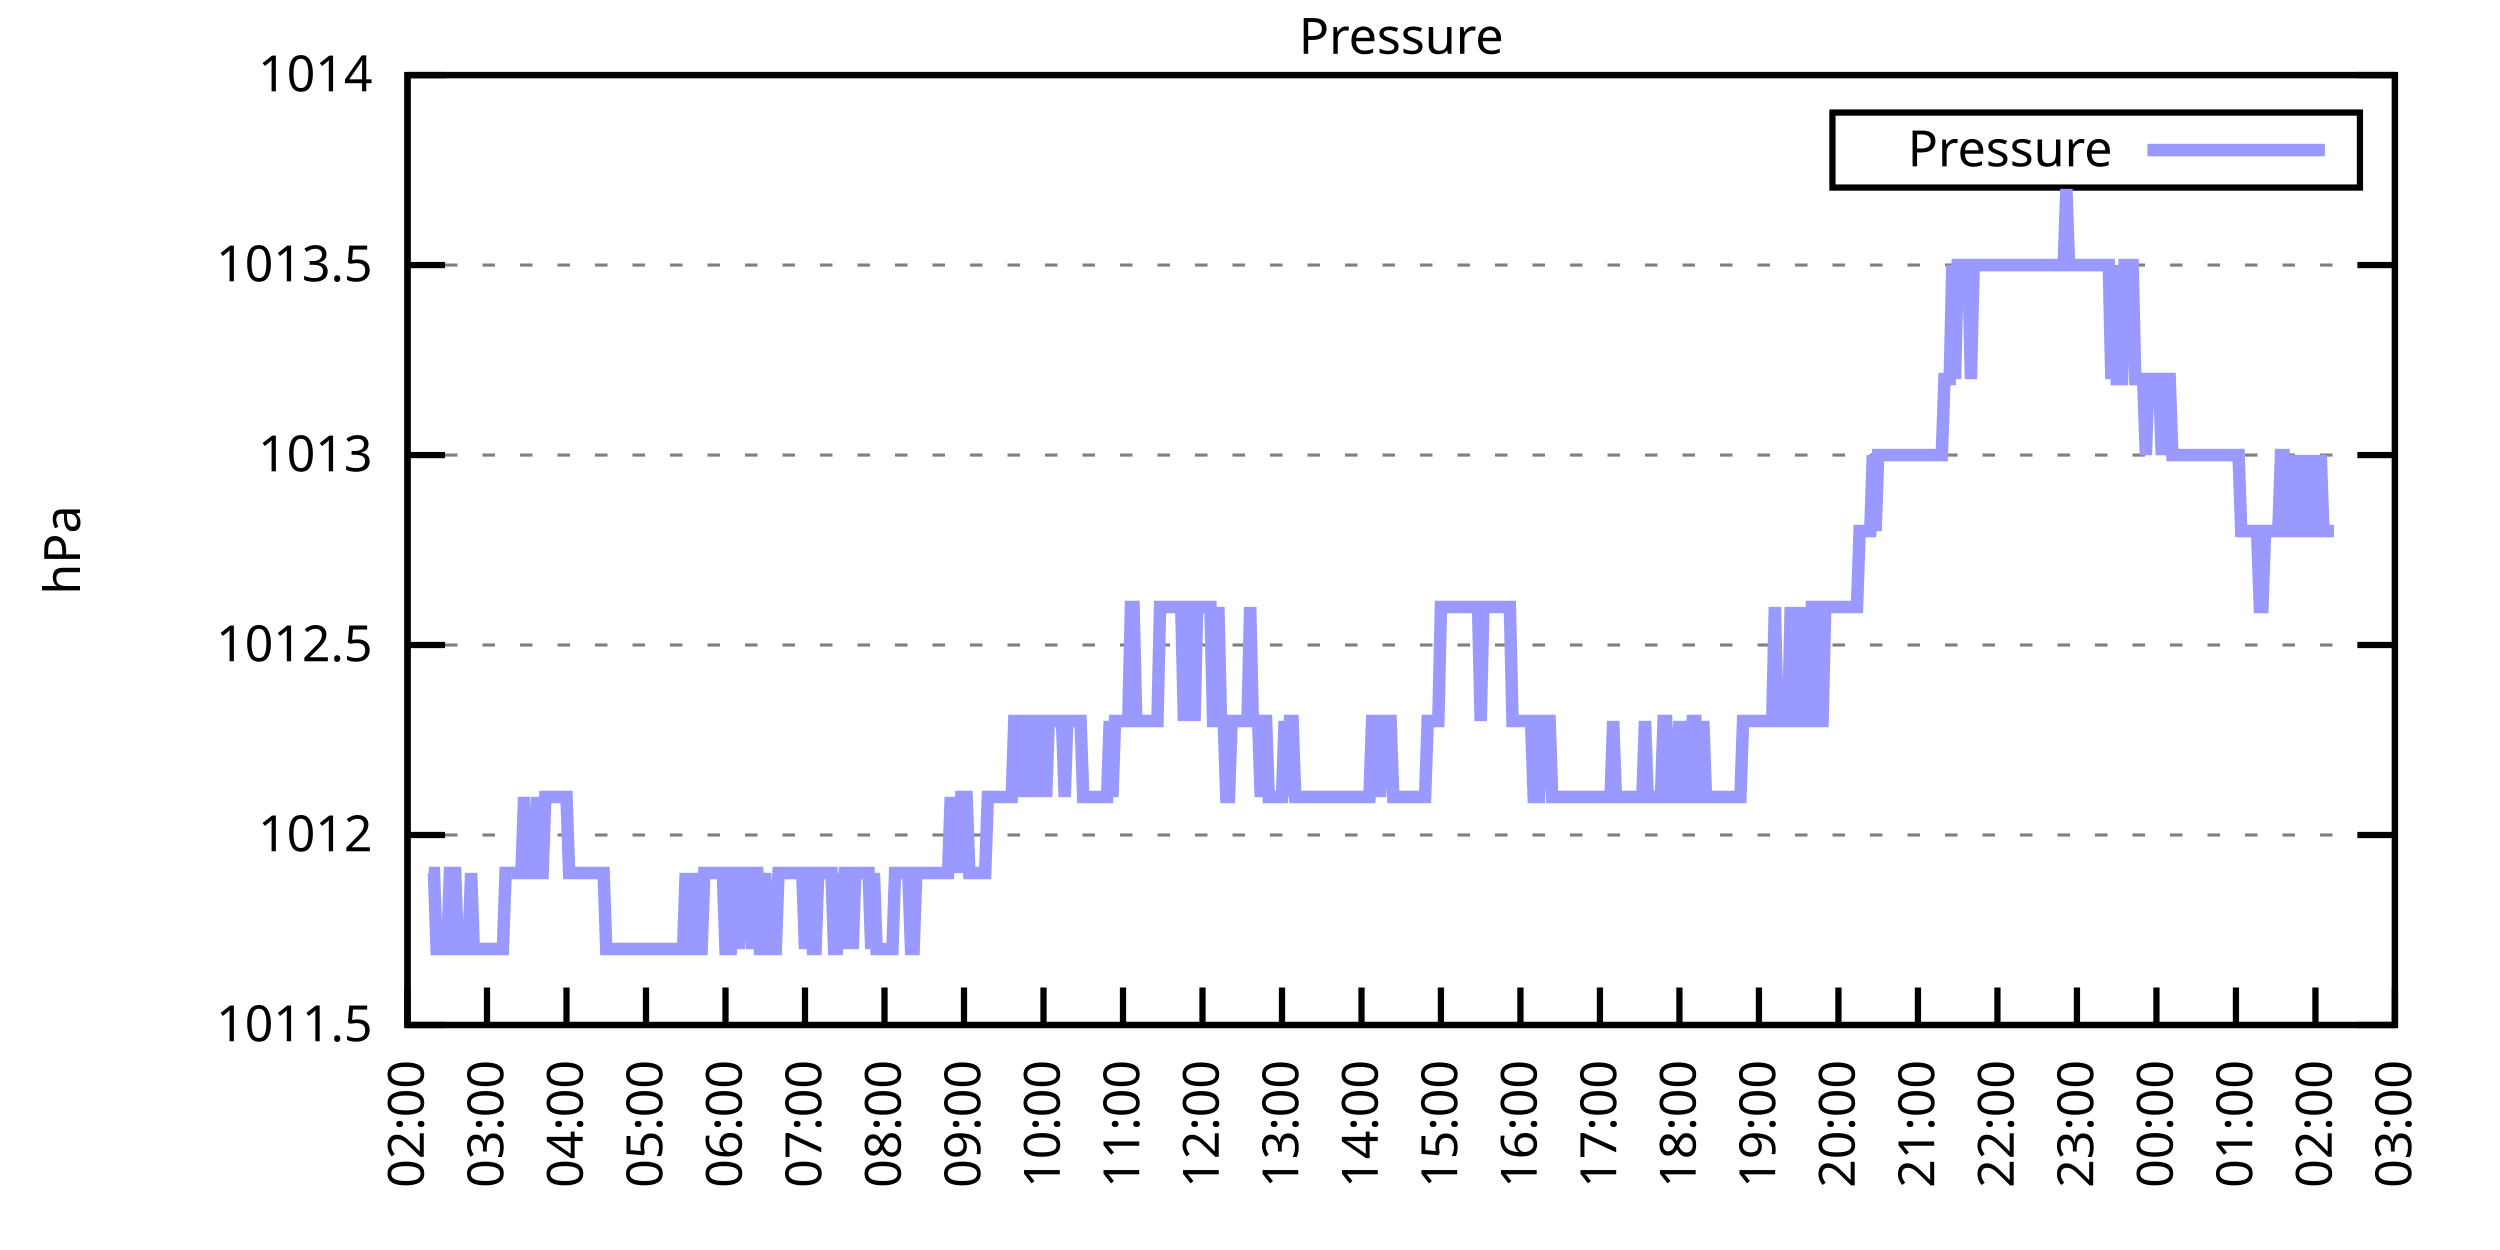
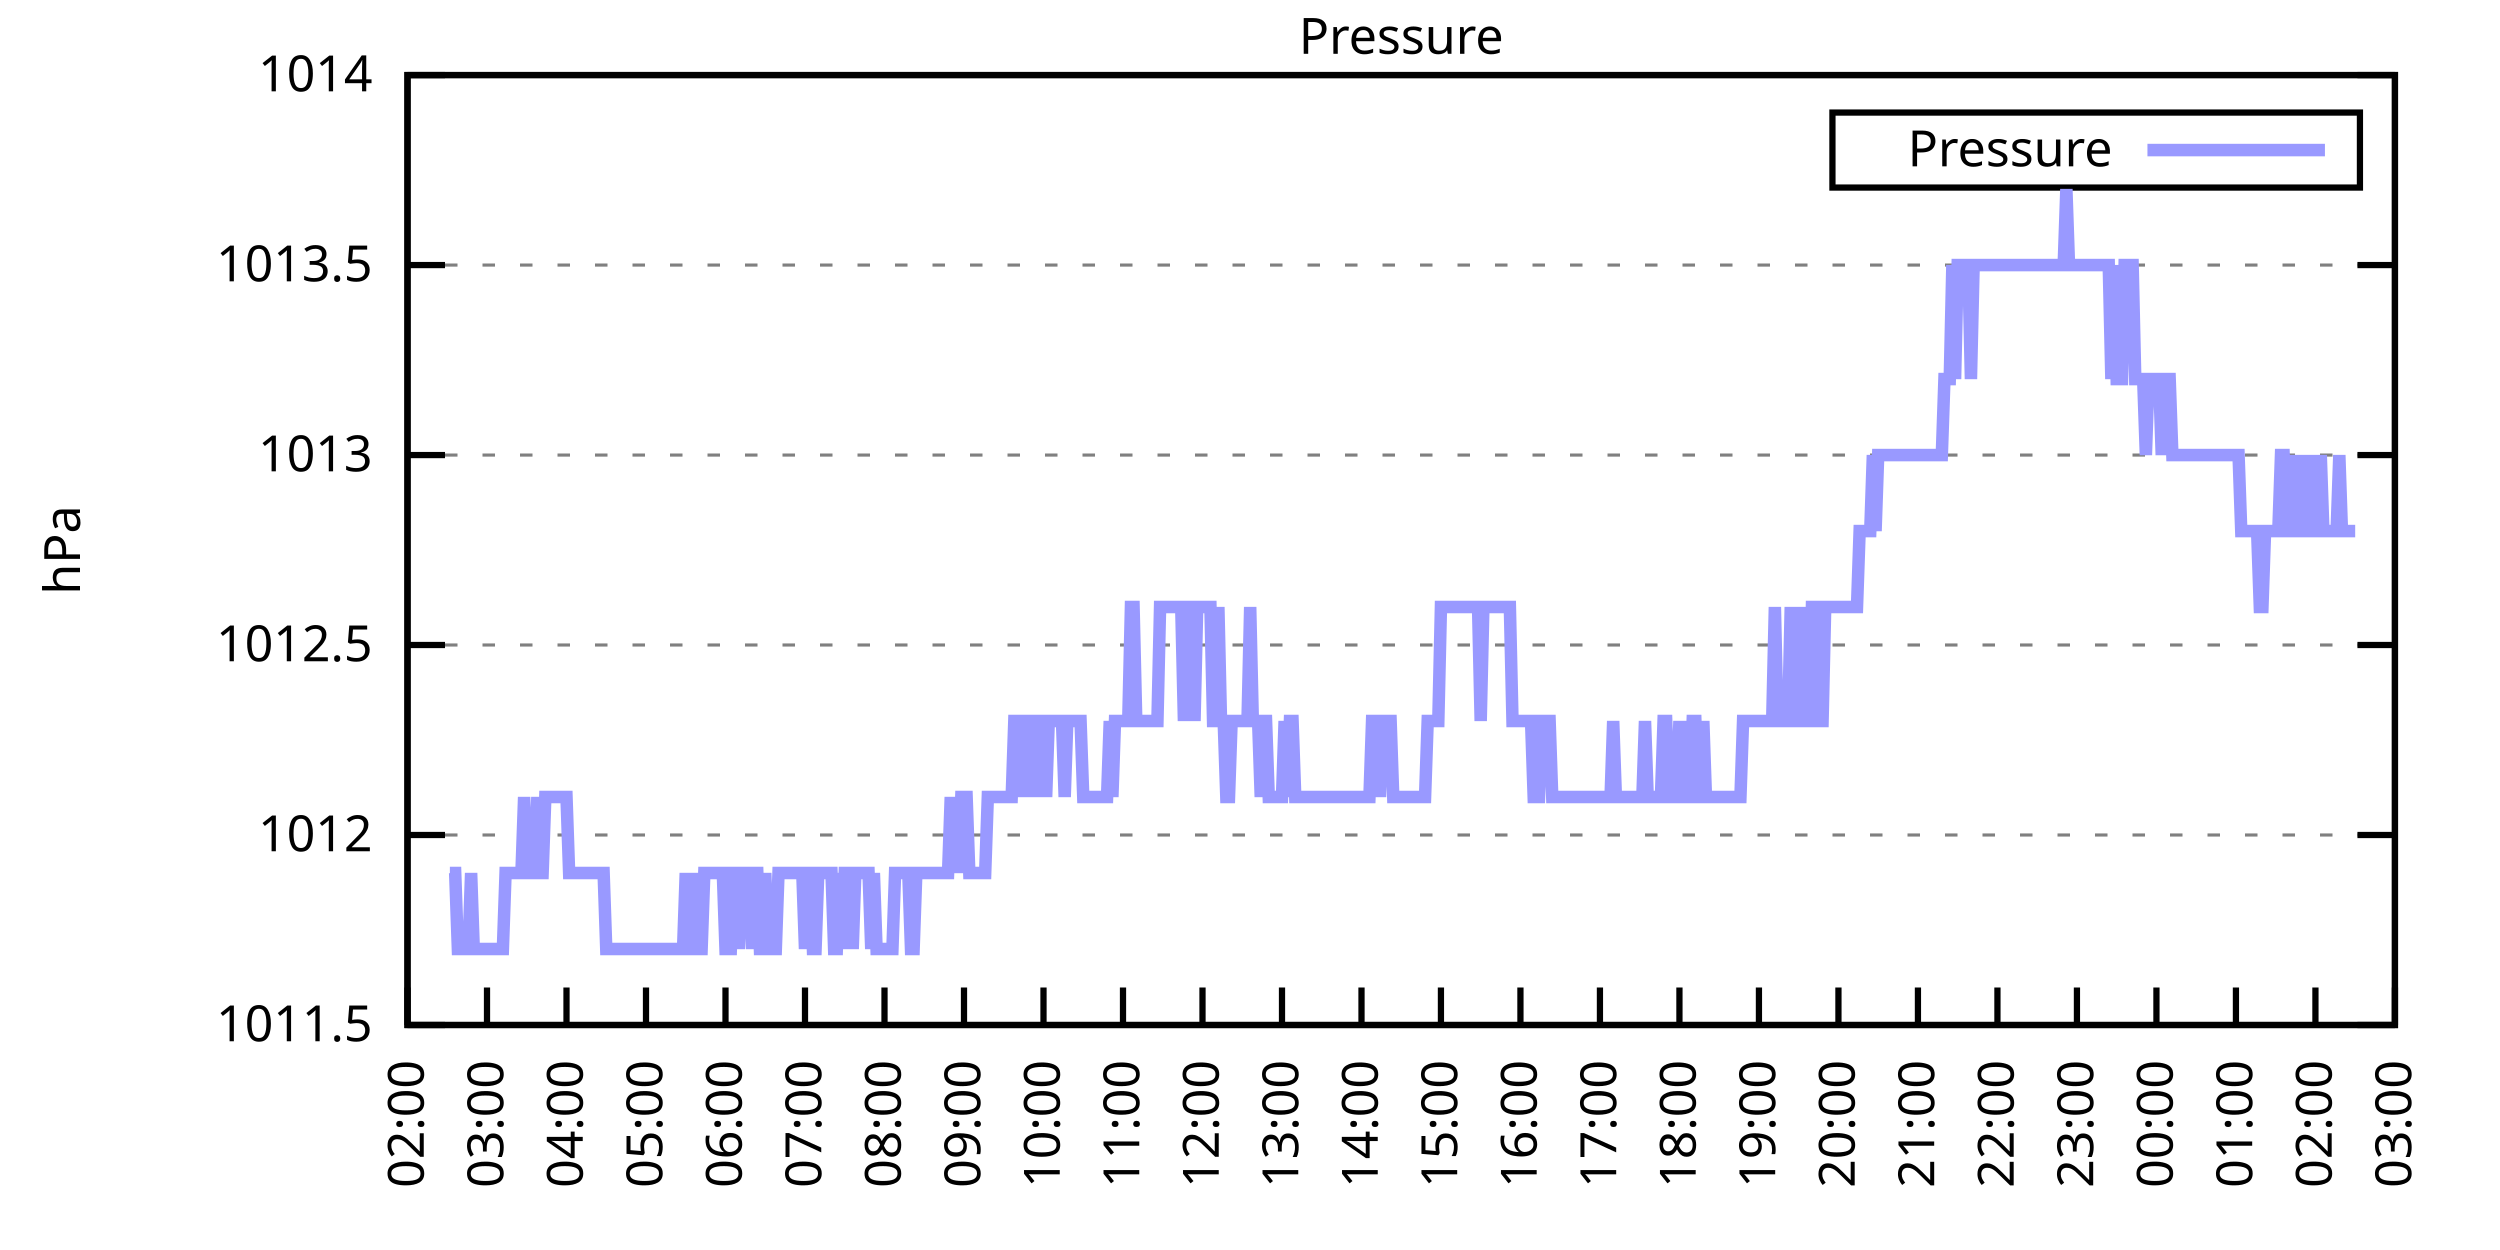
<svg xmlns="http://www.w3.org/2000/svg" xmlns:xlink="http://www.w3.org/1999/xlink" width="400" height="200" viewBox="0 0 400 200">
  <g id="gnuplot_canvas">
    <rect x="0" y="0" width="400" height="200" fill="none" />
    <defs>
      <circle id="gpDot" r="0.5" stroke-width="0.5" stroke="currentColor" />
      <path id="gpPt0" stroke-width="0.333" stroke="currentColor" d="M-1,0 h2 M0,-1 v2" />
      <path id="gpPt1" stroke-width="0.333" stroke="currentColor" d="M-1,-1 L1,1 M1,-1 L-1,1" />
      <path id="gpPt2" stroke-width="0.333" stroke="currentColor" d="M-1,0 L1,0 M0,-1 L0,1 M-1,-1 L1,1 M-1,1 L1,-1" />
      <rect id="gpPt3" stroke-width="0.333" stroke="currentColor" x="-1" y="-1" width="2" height="2" />
      <rect id="gpPt4" stroke-width="0.333" stroke="currentColor" fill="currentColor" x="-1" y="-1" width="2" height="2" />
      <circle id="gpPt5" stroke-width="0.333" stroke="currentColor" cx="0" cy="0" r="1" />
      <use xlink:href="#gpPt5" id="gpPt6" fill="currentColor" stroke="none" />
      <path id="gpPt7" stroke-width="0.333" stroke="currentColor" d="M0,-1.33 L-1.33,0.67 L1.33,0.67 z" />
      <use xlink:href="#gpPt7" id="gpPt8" fill="currentColor" stroke="none" />
      <use xlink:href="#gpPt7" id="gpPt9" stroke="currentColor" transform="rotate(180)" />
      <use xlink:href="#gpPt9" id="gpPt10" fill="currentColor" stroke="none" />
      <use xlink:href="#gpPt3" id="gpPt11" stroke="currentColor" transform="rotate(45)" />
      <use xlink:href="#gpPt11" id="gpPt12" fill="currentColor" stroke="none" />
      <path id="gpPt13" stroke-width="0.333" stroke="currentColor" d="M0,1.330 L1.265,0.411 L0.782,-1.067 L-0.782,-1.076 L-1.265,0.411 z" />
      <use xlink:href="#gpPt13" id="gpPt14" fill="currentColor" stroke="none" />
      <filter id="textbox" filterUnits="objectBoundingBox" x="0" y="0" height="1" width="1">
        <feFlood flood-color="white" flood-opacity="1" result="bgnd" />
        <feComposite in="SourceGraphic" in2="bgnd" operator="atop" />
      </filter>
      <filter id="greybox" filterUnits="objectBoundingBox" x="0" y="0" height="1" width="1">
        <feFlood flood-color="lightgrey" flood-opacity="1" result="grey" />
        <feComposite in="SourceGraphic" in2="grey" operator="atop" />
      </filter>
    </defs>
    <g fill="none" color="white" stroke="currentColor" stroke-width="1.00" stroke-linecap="butt" stroke-linejoin="miter">
</g>
    <g fill="none" color="black" stroke="currentColor" stroke-width="1.00" stroke-linecap="butt" stroke-linejoin="miter">
      <g stroke="none" shape-rendering="crispEdges">
        <polygon fill="rgb(255, 255, 255)" points="65.20,164.00 383.18,164.00 383.18,12.02 65.20,12.02 " />
      </g>
    </g>
    <g fill="none" color="black" stroke="currentColor" stroke-width="1.00" stroke-linecap="butt" stroke-linejoin="miter">
</g>
    <g fill="none" color="black" stroke="black" stroke-width="0.50" stroke-linecap="butt" stroke-linejoin="miter">
</g>
    <g fill="none" color="gray" stroke="currentColor" stroke-width="0.50" stroke-linecap="butt" stroke-linejoin="miter">
      <path stroke="gray" stroke-dasharray="2,4" class="gridline" d="M65.20,164.00 L383.19,164.00  " />
    </g>
    <g fill="none" color="gray" stroke="gray" stroke-width="1.00" stroke-linecap="butt" stroke-linejoin="miter">
</g>
    <g fill="none" color="black" stroke="currentColor" stroke-width="1.00" stroke-linecap="butt" stroke-linejoin="miter">
      <path stroke="black" d="M65.20,164.00 L71.20,164.00 M383.19,164.00 L377.19,164.00  " />
      <g transform="translate(59.60,166.60)" stroke="none" fill="black" font-family="Sans" font-size="8.00" text-anchor="end">
        <text>
          <tspan font-family="Sans"> 1011.5</tspan>
        </text>
      </g>
    </g>
    <g fill="none" color="black" stroke="currentColor" stroke-width="1.00" stroke-linecap="butt" stroke-linejoin="miter">
</g>
    <g fill="none" color="black" stroke="black" stroke-width="0.50" stroke-linecap="butt" stroke-linejoin="miter">
</g>
    <g fill="none" color="gray" stroke="currentColor" stroke-width="0.50" stroke-linecap="butt" stroke-linejoin="miter">
      <path stroke="gray" stroke-dasharray="2,4" class="gridline" d="M65.20,133.60 L383.19,133.60  " />
    </g>
    <g fill="none" color="gray" stroke="gray" stroke-width="1.00" stroke-linecap="butt" stroke-linejoin="miter">
</g>
    <g fill="none" color="black" stroke="currentColor" stroke-width="1.00" stroke-linecap="butt" stroke-linejoin="miter">
      <path stroke="black" d="M65.20,133.60 L71.20,133.60 M383.19,133.60 L377.19,133.60  " />
      <g transform="translate(59.60,136.20)" stroke="none" fill="black" font-family="Sans" font-size="8.00" text-anchor="end">
        <text>
          <tspan font-family="Sans"> 1012</tspan>
        </text>
      </g>
    </g>
    <g fill="none" color="black" stroke="currentColor" stroke-width="1.00" stroke-linecap="butt" stroke-linejoin="miter">
</g>
    <g fill="none" color="black" stroke="black" stroke-width="0.50" stroke-linecap="butt" stroke-linejoin="miter">
</g>
    <g fill="none" color="gray" stroke="currentColor" stroke-width="0.50" stroke-linecap="butt" stroke-linejoin="miter">
      <path stroke="gray" stroke-dasharray="2,4" class="gridline" d="M65.20,103.20 L383.19,103.20  " />
    </g>
    <g fill="none" color="gray" stroke="gray" stroke-width="1.00" stroke-linecap="butt" stroke-linejoin="miter">
</g>
    <g fill="none" color="black" stroke="currentColor" stroke-width="1.00" stroke-linecap="butt" stroke-linejoin="miter">
      <path stroke="black" d="M65.20,103.20 L71.20,103.20 M383.19,103.20 L377.19,103.20  " />
      <g transform="translate(59.60,105.80)" stroke="none" fill="black" font-family="Sans" font-size="8.00" text-anchor="end">
        <text>
          <tspan font-family="Sans"> 1012.5</tspan>
        </text>
      </g>
    </g>
    <g fill="none" color="black" stroke="currentColor" stroke-width="1.00" stroke-linecap="butt" stroke-linejoin="miter">
</g>
    <g fill="none" color="black" stroke="black" stroke-width="0.50" stroke-linecap="butt" stroke-linejoin="miter">
</g>
    <g fill="none" color="gray" stroke="currentColor" stroke-width="0.50" stroke-linecap="butt" stroke-linejoin="miter">
      <path stroke="gray" stroke-dasharray="2,4" class="gridline" d="M65.20,72.81 L383.19,72.81  " />
    </g>
    <g fill="none" color="gray" stroke="gray" stroke-width="1.00" stroke-linecap="butt" stroke-linejoin="miter">
</g>
    <g fill="none" color="black" stroke="currentColor" stroke-width="1.00" stroke-linecap="butt" stroke-linejoin="miter">
      <path stroke="black" d="M65.20,72.81 L71.20,72.81 M383.19,72.81 L377.19,72.81  " />
      <g transform="translate(59.60,75.41)" stroke="none" fill="black" font-family="Sans" font-size="8.00" text-anchor="end">
        <text>
          <tspan font-family="Sans"> 1013</tspan>
        </text>
      </g>
    </g>
    <g fill="none" color="black" stroke="currentColor" stroke-width="1.00" stroke-linecap="butt" stroke-linejoin="miter">
</g>
    <g fill="none" color="black" stroke="black" stroke-width="0.50" stroke-linecap="butt" stroke-linejoin="miter">
</g>
    <g fill="none" color="gray" stroke="currentColor" stroke-width="0.50" stroke-linecap="butt" stroke-linejoin="miter">
      <path stroke="gray" stroke-dasharray="2,4" class="gridline" d="M65.20,42.41 L383.19,42.41  " />
    </g>
    <g fill="none" color="gray" stroke="gray" stroke-width="1.00" stroke-linecap="butt" stroke-linejoin="miter">
</g>
    <g fill="none" color="black" stroke="currentColor" stroke-width="1.00" stroke-linecap="butt" stroke-linejoin="miter">
      <path stroke="black" d="M65.20,42.41 L71.20,42.41 M383.19,42.41 L377.19,42.41  " />
      <g transform="translate(59.60,45.01)" stroke="none" fill="black" font-family="Sans" font-size="8.00" text-anchor="end">
        <text>
          <tspan font-family="Sans"> 1013.5</tspan>
        </text>
      </g>
    </g>
    <g fill="none" color="black" stroke="currentColor" stroke-width="1.00" stroke-linecap="butt" stroke-linejoin="miter">
</g>
    <g fill="none" color="black" stroke="black" stroke-width="0.50" stroke-linecap="butt" stroke-linejoin="miter">
</g>
    <g fill="none" color="gray" stroke="currentColor" stroke-width="0.50" stroke-linecap="butt" stroke-linejoin="miter">
      <path stroke="gray" stroke-dasharray="2,4" class="gridline" d="M65.20,12.01 L383.19,12.01  " />
    </g>
    <g fill="none" color="gray" stroke="gray" stroke-width="1.00" stroke-linecap="butt" stroke-linejoin="miter">
</g>
    <g fill="none" color="black" stroke="currentColor" stroke-width="1.00" stroke-linecap="butt" stroke-linejoin="miter">
      <path stroke="black" d="M65.20,12.01 L71.20,12.01 M383.19,12.01 L377.19,12.01  " />
      <g transform="translate(59.60,14.61)" stroke="none" fill="black" font-family="Sans" font-size="8.00" text-anchor="end">
        <text>
          <tspan font-family="Sans"> 1014</tspan>
        </text>
      </g>
    </g>
    <g fill="none" color="black" stroke="currentColor" stroke-width="1.00" stroke-linecap="butt" stroke-linejoin="miter">
      <path stroke="black" d="M65.20,164.00 L65.20,158.00  " />
      <g transform="translate(67.80,169.60) rotate(270.00)" stroke="none" fill="black" font-family="Sans" font-size="8.00" text-anchor="end">
        <text>
          <tspan font-family="Sans">02:00</tspan>
        </text>
      </g>
    </g>
    <g fill="none" color="black" stroke="currentColor" stroke-width="1.00" stroke-linecap="butt" stroke-linejoin="miter">
      <path stroke="black" d="M77.92,164.00 L77.92,158.00  " />
      <g transform="translate(80.52,169.60) rotate(270.00)" stroke="none" fill="black" font-family="Sans" font-size="8.00" text-anchor="end">
        <text>
          <tspan font-family="Sans">03:00</tspan>
        </text>
      </g>
    </g>
    <g fill="none" color="black" stroke="currentColor" stroke-width="1.00" stroke-linecap="butt" stroke-linejoin="miter">
      <path stroke="black" d="M90.64,164.00 L90.64,158.00  " />
      <g transform="translate(93.24,169.60) rotate(270.00)" stroke="none" fill="black" font-family="Sans" font-size="8.00" text-anchor="end">
        <text>
          <tspan font-family="Sans">04:00</tspan>
        </text>
      </g>
    </g>
    <g fill="none" color="black" stroke="currentColor" stroke-width="1.00" stroke-linecap="butt" stroke-linejoin="miter">
      <path stroke="black" d="M103.36,164.00 L103.36,158.00  " />
      <g transform="translate(105.96,169.60) rotate(270.00)" stroke="none" fill="black" font-family="Sans" font-size="8.00" text-anchor="end">
        <text>
          <tspan font-family="Sans">05:00</tspan>
        </text>
      </g>
    </g>
    <g fill="none" color="black" stroke="currentColor" stroke-width="1.00" stroke-linecap="butt" stroke-linejoin="miter">
      <path stroke="black" d="M116.08,164.00 L116.08,158.00  " />
      <g transform="translate(118.68,169.60) rotate(270.00)" stroke="none" fill="black" font-family="Sans" font-size="8.00" text-anchor="end">
        <text>
          <tspan font-family="Sans">06:00</tspan>
        </text>
      </g>
    </g>
    <g fill="none" color="black" stroke="currentColor" stroke-width="1.00" stroke-linecap="butt" stroke-linejoin="miter">
      <path stroke="black" d="M128.80,164.00 L128.80,158.00  " />
      <g transform="translate(131.40,169.60) rotate(270.00)" stroke="none" fill="black" font-family="Sans" font-size="8.00" text-anchor="end">
        <text>
          <tspan font-family="Sans">07:00</tspan>
        </text>
      </g>
    </g>
    <g fill="none" color="black" stroke="currentColor" stroke-width="1.00" stroke-linecap="butt" stroke-linejoin="miter">
      <path stroke="black" d="M141.52,164.00 L141.52,158.00  " />
      <g transform="translate(144.12,169.60) rotate(270.00)" stroke="none" fill="black" font-family="Sans" font-size="8.00" text-anchor="end">
        <text>
          <tspan font-family="Sans">08:00</tspan>
        </text>
      </g>
    </g>
    <g fill="none" color="black" stroke="currentColor" stroke-width="1.00" stroke-linecap="butt" stroke-linejoin="miter">
      <path stroke="black" d="M154.24,164.00 L154.24,158.00  " />
      <g transform="translate(156.84,169.60) rotate(270.00)" stroke="none" fill="black" font-family="Sans" font-size="8.00" text-anchor="end">
        <text>
          <tspan font-family="Sans">09:00</tspan>
        </text>
      </g>
    </g>
    <g fill="none" color="black" stroke="currentColor" stroke-width="1.00" stroke-linecap="butt" stroke-linejoin="miter">
      <path stroke="black" d="M166.96,164.00 L166.96,158.00  " />
      <g transform="translate(169.56,169.60) rotate(270.00)" stroke="none" fill="black" font-family="Sans" font-size="8.00" text-anchor="end">
        <text>
          <tspan font-family="Sans">10:00</tspan>
        </text>
      </g>
    </g>
    <g fill="none" color="black" stroke="currentColor" stroke-width="1.00" stroke-linecap="butt" stroke-linejoin="miter">
      <path stroke="black" d="M179.68,164.00 L179.68,158.00  " />
      <g transform="translate(182.28,169.60) rotate(270.00)" stroke="none" fill="black" font-family="Sans" font-size="8.00" text-anchor="end">
        <text>
          <tspan font-family="Sans">11:00</tspan>
        </text>
      </g>
    </g>
    <g fill="none" color="black" stroke="currentColor" stroke-width="1.00" stroke-linecap="butt" stroke-linejoin="miter">
      <path stroke="black" d="M192.40,164.00 L192.40,158.00  " />
      <g transform="translate(195.00,169.60) rotate(270.00)" stroke="none" fill="black" font-family="Sans" font-size="8.00" text-anchor="end">
        <text>
          <tspan font-family="Sans">12:00</tspan>
        </text>
      </g>
    </g>
    <g fill="none" color="black" stroke="currentColor" stroke-width="1.00" stroke-linecap="butt" stroke-linejoin="miter">
      <path stroke="black" d="M205.12,164.00 L205.12,158.00  " />
      <g transform="translate(207.72,169.60) rotate(270.00)" stroke="none" fill="black" font-family="Sans" font-size="8.00" text-anchor="end">
        <text>
          <tspan font-family="Sans">13:00</tspan>
        </text>
      </g>
    </g>
    <g fill="none" color="black" stroke="currentColor" stroke-width="1.00" stroke-linecap="butt" stroke-linejoin="miter">
      <path stroke="black" d="M217.84,164.00 L217.84,158.00  " />
      <g transform="translate(220.44,169.60) rotate(270.00)" stroke="none" fill="black" font-family="Sans" font-size="8.00" text-anchor="end">
        <text>
          <tspan font-family="Sans">14:00</tspan>
        </text>
      </g>
    </g>
    <g fill="none" color="black" stroke="currentColor" stroke-width="1.00" stroke-linecap="butt" stroke-linejoin="miter">
      <path stroke="black" d="M230.55,164.00 L230.55,158.00  " />
      <g transform="translate(233.15,169.60) rotate(270.00)" stroke="none" fill="black" font-family="Sans" font-size="8.00" text-anchor="end">
        <text>
          <tspan font-family="Sans">15:00</tspan>
        </text>
      </g>
    </g>
    <g fill="none" color="black" stroke="currentColor" stroke-width="1.00" stroke-linecap="butt" stroke-linejoin="miter">
      <path stroke="black" d="M243.27,164.00 L243.27,158.00  " />
      <g transform="translate(245.87,169.60) rotate(270.00)" stroke="none" fill="black" font-family="Sans" font-size="8.00" text-anchor="end">
        <text>
          <tspan font-family="Sans">16:00</tspan>
        </text>
      </g>
    </g>
    <g fill="none" color="black" stroke="currentColor" stroke-width="1.00" stroke-linecap="butt" stroke-linejoin="miter">
      <path stroke="black" d="M255.99,164.00 L255.99,158.00  " />
      <g transform="translate(258.59,169.60) rotate(270.00)" stroke="none" fill="black" font-family="Sans" font-size="8.00" text-anchor="end">
        <text>
          <tspan font-family="Sans">17:00</tspan>
        </text>
      </g>
    </g>
    <g fill="none" color="black" stroke="currentColor" stroke-width="1.00" stroke-linecap="butt" stroke-linejoin="miter">
      <path stroke="black" d="M268.71,164.00 L268.71,158.00  " />
      <g transform="translate(271.31,169.60) rotate(270.00)" stroke="none" fill="black" font-family="Sans" font-size="8.00" text-anchor="end">
        <text>
          <tspan font-family="Sans">18:00</tspan>
        </text>
      </g>
    </g>
    <g fill="none" color="black" stroke="currentColor" stroke-width="1.00" stroke-linecap="butt" stroke-linejoin="miter">
      <path stroke="black" d="M281.43,164.00 L281.43,158.00  " />
      <g transform="translate(284.03,169.60) rotate(270.00)" stroke="none" fill="black" font-family="Sans" font-size="8.00" text-anchor="end">
        <text>
          <tspan font-family="Sans">19:00</tspan>
        </text>
      </g>
    </g>
    <g fill="none" color="black" stroke="currentColor" stroke-width="1.00" stroke-linecap="butt" stroke-linejoin="miter">
      <path stroke="black" d="M294.15,164.00 L294.15,158.00  " />
      <g transform="translate(296.75,169.60) rotate(270.00)" stroke="none" fill="black" font-family="Sans" font-size="8.00" text-anchor="end">
        <text>
          <tspan font-family="Sans">20:00</tspan>
        </text>
      </g>
    </g>
    <g fill="none" color="black" stroke="currentColor" stroke-width="1.00" stroke-linecap="butt" stroke-linejoin="miter">
      <path stroke="black" d="M306.87,164.00 L306.87,158.00  " />
      <g transform="translate(309.47,169.60) rotate(270.00)" stroke="none" fill="black" font-family="Sans" font-size="8.00" text-anchor="end">
        <text>
          <tspan font-family="Sans">21:00</tspan>
        </text>
      </g>
    </g>
    <g fill="none" color="black" stroke="currentColor" stroke-width="1.00" stroke-linecap="butt" stroke-linejoin="miter">
      <path stroke="black" d="M319.59,164.00 L319.59,158.00  " />
      <g transform="translate(322.19,169.60) rotate(270.00)" stroke="none" fill="black" font-family="Sans" font-size="8.00" text-anchor="end">
        <text>
          <tspan font-family="Sans">22:00</tspan>
        </text>
      </g>
    </g>
    <g fill="none" color="black" stroke="currentColor" stroke-width="1.00" stroke-linecap="butt" stroke-linejoin="miter">
      <path stroke="black" d="M332.31,164.00 L332.31,158.00  " />
      <g transform="translate(334.91,169.60) rotate(270.00)" stroke="none" fill="black" font-family="Sans" font-size="8.00" text-anchor="end">
        <text>
          <tspan font-family="Sans">23:00</tspan>
        </text>
      </g>
    </g>
    <g fill="none" color="black" stroke="currentColor" stroke-width="1.00" stroke-linecap="butt" stroke-linejoin="miter">
      <path stroke="black" d="M345.03,164.00 L345.03,158.00  " />
      <g transform="translate(347.63,169.60) rotate(270.00)" stroke="none" fill="black" font-family="Sans" font-size="8.00" text-anchor="end">
        <text>
          <tspan font-family="Sans">00:00</tspan>
        </text>
      </g>
    </g>
    <g fill="none" color="black" stroke="currentColor" stroke-width="1.00" stroke-linecap="butt" stroke-linejoin="miter">
      <path stroke="black" d="M357.75,164.00 L357.75,158.00  " />
      <g transform="translate(360.35,169.60) rotate(270.00)" stroke="none" fill="black" font-family="Sans" font-size="8.00" text-anchor="end">
        <text>
          <tspan font-family="Sans">01:00</tspan>
        </text>
      </g>
    </g>
    <g fill="none" color="black" stroke="currentColor" stroke-width="1.00" stroke-linecap="butt" stroke-linejoin="miter">
      <path stroke="black" d="M370.47,164.00 L370.47,158.00  " />
      <g transform="translate(373.07,169.60) rotate(270.00)" stroke="none" fill="black" font-family="Sans" font-size="8.00" text-anchor="end">
        <text>
          <tspan font-family="Sans">02:00</tspan>
        </text>
      </g>
    </g>
    <g fill="none" color="black" stroke="currentColor" stroke-width="1.00" stroke-linecap="butt" stroke-linejoin="miter">
      <path stroke="black" d="M383.19,164.00 L383.19,158.00  " />
      <g transform="translate(385.79,169.60) rotate(270.00)" stroke="none" fill="black" font-family="Sans" font-size="8.00" text-anchor="end">
        <text>
          <tspan font-family="Sans">03:00</tspan>
        </text>
      </g>
    </g>
    <g fill="none" color="black" stroke="currentColor" stroke-width="1.00" stroke-linecap="butt" stroke-linejoin="miter">
</g>
    <g fill="none" color="black" stroke="currentColor" stroke-width="1.00" stroke-linecap="butt" stroke-linejoin="miter">
      <path stroke="black" d="M65.20,12.01 L65.20,164.00 L383.19,164.00 L383.19,12.01 L65.20,12.01 Z  " />
    </g>
    <g fill="none" color="black" stroke="currentColor" stroke-width="1.00" stroke-linecap="butt" stroke-linejoin="miter">
</g>
    <g fill="none" color="black" stroke="currentColor" stroke-width="1.00" stroke-linecap="butt" stroke-linejoin="miter">
      <path stroke="black" d="M293.19,30.01 L293.19,18.01 L377.59,18.01 L377.59,30.01 L293.19,30.01 Z  " />
    </g>
    <g id="Pressure_plot_1">
      <g fill="none" color="white" stroke="black" stroke-width="2.00" stroke-linecap="butt" stroke-linejoin="miter">
</g>
      <g fill="none" color="black" stroke="currentColor" stroke-width="2.00" stroke-linecap="butt" stroke-linejoin="miter">
        <g transform="translate(337.99,26.61)" stroke="none" fill="black" font-family="Sans" font-size="8.00" text-anchor="end">
          <text>
            <tspan font-family="Sans">Pressure</tspan>
          </text>
        </g>
      </g>
      <g fill="none" color="black" stroke="currentColor" stroke-width="2.00" stroke-linecap="butt" stroke-linejoin="miter">
-         <path stroke="rgb(153, 153, 255)" d="M343.59,24.01 L371.99,24.01 M68.59,139.68 L69.02,139.68 L69.44,139.68 L69.86,151.84 L70.29,151.84 L70.71,151.84   L71.14,151.84 L71.56,151.84 L71.98,139.68 L72.41,139.68 L72.83,139.68 L73.26,151.84 L73.68,151.84 L74.10,151.84   L74.53,151.84 L74.95,151.84 L75.38,139.68 L75.80,151.84 L76.22,151.84 L76.65,151.84 L77.07,151.84 L77.50,151.84   L77.92,151.84 L78.34,151.84 L78.77,151.84 L79.19,151.84 L79.62,151.84 L80.04,151.84 L80.46,151.84 L80.89,139.68   L81.31,139.68 L81.74,139.68 L82.16,139.68 L82.58,139.68 L83.01,139.68 L83.43,139.68 L83.86,127.52 L84.28,139.68   L84.70,139.68 L85.13,139.68 L85.55,139.68 L85.98,127.52 L86.40,139.68 L86.82,139.68 L87.25,127.52 L87.67,127.52   L88.10,127.52 L88.52,127.52 L88.94,127.52 L89.37,127.52 L89.79,127.52 L90.22,127.52 L90.64,127.52 L91.06,139.68   L91.49,139.68 L91.91,139.68 L92.34,139.68 L92.76,139.68 L93.18,139.68 L93.61,139.68 L94.03,139.68 L94.46,139.68   L94.88,139.68 L95.30,139.68 L95.73,139.68 L96.15,139.68 L96.58,139.68 L97.00,151.84 L97.42,151.84 L97.85,151.84   L98.27,151.84 L98.69,151.84 L99.12,151.84 L99.54,151.84 L99.97,151.84 L100.39,151.84 L100.81,151.84 L101.24,151.84   L101.66,151.84 L102.09,151.84 L102.51,151.84 L102.93,151.84 L103.36,151.84 L103.78,151.84 L104.21,151.84 L104.63,151.84   L105.05,151.84 L105.48,151.84 L105.90,151.84 L106.33,151.84 L106.75,151.84 L107.17,151.84 L107.60,151.84 L108.02,151.84   L108.45,151.84 L108.87,151.84 L109.29,151.84 L109.72,139.68 L110.14,151.84 L110.57,151.84 L110.99,139.68 L111.41,151.84   L111.84,151.84 L112.26,151.84 L112.69,139.68 L113.11,139.68 L113.53,139.68 L113.96,139.68 L114.38,139.68 L114.81,139.68   L115.23,139.68 L115.65,139.68 L116.08,151.84 L116.50,151.84 L116.93,151.84 L117.35,139.68 L117.77,139.68 L118.20,151.84   L118.62,139.68 L119.05,139.68 L119.47,139.68 L119.89,139.68 L120.32,151.84 L120.74,139.68 L121.17,139.68 L121.59,151.84   L122.01,151.84 L122.44,139.68 L122.86,151.84 L123.29,151.84 L123.71,151.84 L124.13,151.84 L124.56,139.68 L124.98,139.68   L125.41,139.68 L125.83,139.68 L126.25,139.68 L126.68,139.68 L127.10,139.68 L127.53,139.68 L127.95,139.68 L128.37,139.68   L128.80,151.84 L129.22,139.68 L129.65,139.68 L130.07,151.84 L130.49,151.84 L130.92,139.68 L131.34,139.68 L131.77,139.68   L132.19,139.68 L132.61,139.68 L133.04,139.68 L133.46,151.84 L133.89,151.84 L134.31,139.68 L134.73,151.84 L135.16,139.68   L135.58,139.68 L136.01,139.68 L136.43,151.84 L136.85,139.68 L137.28,139.68 L137.70,139.68 L138.13,139.68 L138.55,139.68   L138.97,139.68 L139.40,151.84 L139.82,139.68 L140.25,151.84 L140.67,151.84 L141.09,151.84 L141.52,151.84 L141.94,151.84   L142.37,151.84 L142.79,151.84 L143.21,139.68 L143.64,139.68 L144.06,139.68 L144.49,139.68 L144.91,139.68 L145.33,139.68   L145.76,151.84 L146.18,151.84 L146.61,139.68 L147.03,139.68 L147.45,139.68 L147.88,139.68 L148.30,139.68 L148.73,139.68   L149.15,139.68 L149.57,139.68 L150.00,139.68 L150.42,139.68 L150.85,139.68 L151.27,139.68 L151.69,139.68 L152.12,127.52   L152.54,139.68 L152.97,127.52 L153.39,139.68 L153.81,127.52 L154.24,127.52 L154.66,127.52 L155.09,139.68 L155.51,139.68   L155.93,139.68 L156.36,139.68 L156.78,139.68 L157.21,139.68 L157.63,139.68 L158.05,127.52 L158.48,127.52 L158.90,127.52   L159.33,127.52 L159.75,127.52 L160.17,127.52 L160.60,127.52 L161.02,127.52 L161.44,127.52 L161.87,127.52 L162.29,115.36   L162.72,115.36 L163.14,127.52 L163.56,115.36 L163.99,127.52 L164.41,115.36 L164.84,115.36 L165.26,115.36 L165.68,127.52   L166.11,115.36 L166.53,115.36 L166.96,115.36 L167.38,127.52 L167.80,115.36 L168.23,115.36 L168.65,115.36 L169.08,115.36   L169.50,115.36 L169.92,115.36 L170.35,127.52 L170.77,115.36 L171.20,115.36 L171.62,115.36 L172.04,115.36 L172.47,115.36   L172.89,115.36 L173.32,127.52 L173.74,127.52 L174.16,127.52 L174.59,127.52 L175.01,127.52 L175.44,127.52 L175.86,127.52   L176.28,127.52 L176.71,127.52 L177.13,127.52 L177.56,115.36 L177.98,127.52 L178.40,115.36 L178.83,115.36 L179.25,115.36   L179.68,115.36 L180.10,115.36 L180.52,115.36 L180.95,97.12 L181.37,97.12 L181.80,115.36 L182.22,115.36 L182.64,115.36   L183.07,115.36 L183.49,115.36 L183.92,115.36 L184.34,115.36 L184.76,115.36 L185.19,115.36 L185.61,97.12 L186.04,97.12   L186.46,97.12 L186.88,97.12 L187.31,97.12 L187.73,97.12 L188.16,97.12 L188.58,97.12 L189.00,97.12 L189.43,115.36   L189.85,97.12 L190.28,97.12 L190.70,97.12 L191.12,115.36 L191.55,97.12 L191.97,97.12 L192.40,97.12 L192.82,97.12   L193.24,97.12 L193.67,97.12 L194.09,115.36 L194.52,115.36 L194.94,97.12 L195.36,115.36 L195.79,115.36 L196.21,127.52   L196.64,127.52 L197.06,115.36 L197.48,115.36 L197.91,115.36 L198.33,115.36 L198.76,115.36 L199.18,115.36 L199.60,115.36   L200.03,97.12 L200.45,115.36 L200.88,115.36 L201.30,115.36 L201.72,127.52 L202.15,115.36 L202.57,115.36 L203.00,127.52   L203.42,127.52 L203.84,127.52 L204.27,127.52 L204.69,127.52 L205.12,127.52 L205.54,115.36 L205.96,127.52 L206.39,115.36   L206.81,115.36 L207.24,127.52 L207.66,127.52 L208.08,127.52 L208.51,127.52 L208.93,127.52 L209.36,127.52 L209.78,127.52   L210.20,127.52 L210.63,127.52 L211.05,127.52 L211.48,127.52 L211.90,127.52 L212.32,127.52 L212.75,127.52 L213.17,127.52   L213.60,127.52 L214.02,127.52 L214.44,127.52 L214.87,127.52 L215.29,127.52 L215.72,127.52 L216.14,127.52 L216.56,127.52   L216.99,127.52 L217.41,127.52 L217.84,127.52 L218.26,127.52 L218.68,127.52 L219.11,127.52 L219.53,115.36 L219.96,115.36   L220.38,115.36 L220.80,127.52 L221.23,115.36 L221.65,115.36 L222.08,115.36 L222.50,115.36 L222.92,127.52 L223.35,127.52   L223.77,127.52 L224.20,127.52 L224.62,127.52 L225.04,127.52 L225.47,127.52 L225.89,127.52 L226.31,127.52 L226.74,127.52   L227.16,127.52 L227.59,127.52 L228.01,127.52 L228.43,115.36 L228.86,115.36 L229.28,115.36 L229.71,115.36 L230.13,115.36   L230.55,97.12 L230.98,97.12 L231.40,97.12 L231.83,97.12 L232.25,97.12 L232.67,97.12 L233.10,97.12 L233.52,97.12   L233.95,97.12 L234.37,97.12 L234.79,97.12 L235.22,97.12 L235.64,97.12 L236.07,97.12 L236.49,97.12 L236.91,115.36   L237.34,97.12 L237.76,97.12 L238.19,97.12 L238.61,97.12 L239.03,97.12 L239.46,97.12 L239.88,97.12 L240.31,97.12   L240.73,97.12 L241.15,97.12 L241.58,97.12 L242.00,115.36 L242.43,115.36 L242.85,115.36 L243.27,115.36 L243.70,115.36   L244.12,115.36 L244.55,115.36 L244.97,115.36 L245.39,127.52 L245.82,127.52 L246.24,127.52 L246.67,115.36 L247.09,115.36   L247.51,115.36 L247.94,115.36 L248.36,127.52 L248.79,127.52 L249.21,127.52 L249.63,127.52 L250.06,127.52 L250.48,127.52   L250.91,127.52 L251.33,127.52 L251.75,127.52 L252.18,127.52 L252.60,127.52 L253.03,127.52 L253.45,127.52 L253.87,127.52   L254.30,127.52 L254.72,127.52 L255.15,127.52 L255.57,127.52 L255.99,127.52 L256.42,127.52 L256.84,127.52 L257.27,127.52   L257.69,127.52 L258.11,115.36 L258.54,127.52 L258.96,127.52 L259.39,127.52 L259.81,127.52 L260.23,127.52 L260.66,127.52   L261.08,127.52 L261.51,127.52 L261.93,127.52 L262.35,127.52 L262.78,127.52 L263.20,115.36 L263.63,127.52 L264.05,127.52   L264.47,127.52 L264.90,127.52 L265.32,127.52 L265.75,127.52 L266.17,115.36 L266.59,115.36 L267.02,127.52 L267.44,127.52   L267.87,127.52 L268.29,127.52 L268.71,115.36 L269.14,127.52 L269.56,115.36 L269.99,127.52 L270.41,127.52 L270.83,115.36   L271.26,115.36 L271.68,127.52 L272.11,127.52 L272.53,115.36 L272.95,127.52 L273.38,127.52 L273.80,127.52 L274.23,127.52   L274.65,127.52 L275.07,127.52 L275.50,127.52 L275.92,127.52 L276.35,127.52 L276.77,127.52 L277.19,127.52 L277.62,127.52   L278.04,127.52 L278.47,127.52 L278.89,115.36 L279.31,115.36 L279.74,115.36 L280.16,115.36 L280.59,115.36 L281.01,115.36   L281.43,115.36 L281.86,115.36 L282.28,115.36 L282.71,115.36 L283.13,115.36 L283.55,115.36 L283.98,97.12 L284.40,115.36   L284.83,115.36 L285.25,115.36 L285.67,115.36 L286.10,115.36 L286.52,97.12 L286.95,115.36 L287.37,115.36 L287.79,115.36   L288.22,97.12 L288.64,115.36 L289.06,115.36 L289.49,115.36 L289.91,97.12 L290.34,97.12 L290.76,97.12 L291.18,115.36   L291.61,115.36 L292.03,97.12 L292.46,97.12 L292.88,97.12 L293.30,97.12 L293.73,97.12 L294.15,97.12 L294.58,97.12   L295.00,97.12 L295.42,97.12 L295.85,97.12 L296.27,97.12 L296.70,97.12 L297.12,97.12 L297.54,84.97 L297.97,84.97   L298.39,84.97 L298.82,84.97 L299.24,84.97 L299.66,72.81 L300.09,84.97 L300.51,72.81 L300.94,72.81 L301.36,72.81   L301.78,72.81 L302.21,72.81 L302.63,72.81 L303.06,72.81 L303.48,72.81 L303.90,72.81 L304.33,72.81 L304.75,72.81   L305.18,72.81 L305.60,72.81 L306.02,72.81 L306.45,72.81 L306.87,72.81 L307.30,72.81 L307.72,72.81 L308.14,72.81   L308.57,72.81 L308.99,72.81 L309.42,72.81 L309.84,72.81 L310.26,72.81 L310.69,72.81 L311.11,60.65 L311.54,60.65   L311.96,60.65 L312.38,42.41 L312.81,60.65 L313.23,42.41 L313.66,42.41 L314.08,42.41 L314.50,42.41 L314.93,42.41   L315.35,60.65 L315.78,42.41 L316.20,42.41 L316.62,42.41 L317.05,42.41 L317.47,42.41 L317.90,42.41 L318.32,42.41   L318.74,42.41 L319.17,42.41 L319.59,42.41 L320.02,42.41 L320.44,42.41 L320.86,42.41 L321.29,42.41 L321.71,42.41   L322.14,42.41 L322.56,42.41 L322.98,42.41 L323.41,42.41 L323.83,42.41 L324.26,42.41 L324.68,42.41 L325.10,42.41   L325.53,42.41 L325.95,42.41 L326.38,42.41 L326.80,42.41 L327.22,42.41 L327.65,42.41 L328.07,42.41 L328.50,42.41   L328.92,42.41 L329.34,42.41 L329.77,42.41 L330.19,42.41 L330.62,30.25 L331.04,42.41 L331.46,42.41 L331.89,42.41   L332.31,42.41 L332.74,42.41 L333.16,42.41 L333.58,42.41 L334.01,42.41 L334.43,42.41 L334.86,42.41 L335.28,42.41   L335.70,42.41 L336.13,42.41 L336.55,42.41 L336.98,42.41 L337.40,42.41 L337.82,60.65 L338.25,42.41 L338.67,60.65   L339.10,60.65 L339.52,60.65 L339.94,42.41 L340.37,42.41 L340.79,42.41 L341.22,42.41 L341.64,60.65 L342.06,60.65   L342.49,60.65 L342.91,60.65 L343.34,72.81 L343.76,60.65 L344.18,60.65 L344.61,60.65 L345.03,60.65 L345.46,60.65   L345.88,72.81 L346.30,60.65 L346.73,60.65 L347.15,60.65 L347.58,72.81 L348.00,72.81 L348.42,72.81 L348.85,72.81   L349.27,72.81 L349.70,72.81 L350.12,72.81 L350.54,72.81 L350.97,72.81 L351.39,72.81 L351.81,72.81 L352.24,72.81   L352.66,72.81 L353.09,72.81 L353.51,72.81 L353.93,72.81 L354.36,72.81 L354.78,72.81 L355.21,72.81 L355.63,72.81   L356.05,72.81 L356.48,72.81 L356.90,72.81 L357.33,72.81 L357.75,72.81 L358.17,72.81 L358.60,84.97 L359.02,84.97   L359.45,84.97 L359.87,84.97 L360.29,84.97 L360.72,84.97 L361.14,84.97 L361.57,97.12 L361.99,97.12 L362.41,84.97   L362.84,84.97 L363.26,84.97 L363.69,84.97 L364.11,84.97 L364.53,84.97 L364.96,72.81 L365.38,72.81 L365.81,84.97   L366.23,84.97 L366.65,72.81 L367.08,84.97 L367.50,84.97 L367.93,84.97 L368.35,72.81 L368.77,84.97 L369.20,72.81   L369.62,84.97 L370.05,84.97 L370.47,72.81 L370.89,84.97 L371.32,72.81 L371.74,84.97 L372.17,84.97 L372.59,84.97   L373.01,84.97 L373.44,84.97  " />
+         <path stroke="rgb(153, 153, 255)" d="M343.59,24.01 L371.99,24.01 M71.98,139.68 L72.41,139.68 L72.83,139.68 L73.26,151.84 L73.68,151.84 L74.10,151.84   L74.53,151.84 L74.95,151.84 L75.38,139.68 L75.80,151.84 L76.22,151.84 L76.65,151.84 L77.07,151.84 L77.50,151.84   L77.92,151.84 L78.34,151.84 L78.77,151.84 L79.19,151.84 L79.62,151.84 L80.04,151.84 L80.46,151.84 L80.89,139.68   L81.31,139.68 L81.74,139.68 L82.16,139.68 L82.58,139.68 L83.01,139.68 L83.43,139.68 L83.86,127.52 L84.28,139.68   L84.70,139.68 L85.13,139.68 L85.55,139.68 L85.98,127.52 L86.40,139.68 L86.82,139.68 L87.25,127.52 L87.67,127.52   L88.10,127.52 L88.52,127.52 L88.94,127.52 L89.37,127.52 L89.79,127.52 L90.22,127.52 L90.64,127.52 L91.06,139.68   L91.49,139.68 L91.91,139.68 L92.34,139.68 L92.76,139.68 L93.18,139.68 L93.61,139.68 L94.03,139.68 L94.46,139.68   L94.88,139.68 L95.30,139.68 L95.73,139.68 L96.15,139.68 L96.58,139.68 L97.00,151.84 L97.42,151.84 L97.85,151.84   L98.27,151.84 L98.69,151.84 L99.12,151.84 L99.54,151.84 L99.97,151.84 L100.39,151.84 L100.81,151.84 L101.24,151.84   L101.66,151.84 L102.09,151.84 L102.51,151.84 L102.93,151.84 L103.36,151.84 L103.78,151.84 L104.21,151.84 L104.63,151.84   L105.05,151.84 L105.48,151.84 L105.90,151.84 L106.33,151.84 L106.75,151.84 L107.17,151.84 L107.60,151.84 L108.02,151.84   L108.45,151.84 L108.87,151.84 L109.29,151.84 L109.72,139.68 L110.14,151.84 L110.57,151.84 L110.99,139.68 L111.41,151.84   L111.84,151.84 L112.26,151.84 L112.69,139.68 L113.11,139.68 L113.53,139.68 L113.96,139.68 L114.38,139.68 L114.81,139.68   L115.23,139.68 L115.65,139.68 L116.08,151.84 L116.50,151.84 L116.93,151.84 L117.35,139.68 L117.77,139.68 L118.20,151.84   L118.62,139.68 L119.05,139.68 L119.47,139.68 L119.89,139.68 L120.32,151.84 L120.74,139.68 L121.17,139.68 L121.59,151.84   L122.01,151.84 L122.44,139.68 L122.86,151.84 L123.29,151.84 L123.71,151.84 L124.13,151.84 L124.56,139.68 L124.98,139.68   L125.41,139.68 L125.83,139.68 L126.25,139.68 L126.68,139.68 L127.10,139.68 L127.53,139.68 L127.95,139.68 L128.37,139.68   L128.80,151.84 L129.22,139.68 L129.65,139.68 L130.07,151.84 L130.49,151.84 L130.92,139.68 L131.34,139.68 L131.77,139.68   L132.19,139.68 L132.61,139.68 L133.04,139.68 L133.46,151.84 L133.89,151.84 L134.31,139.68 L134.73,151.84 L135.16,139.68   L135.58,139.68 L136.01,139.68 L136.43,151.84 L136.85,139.68 L137.28,139.68 L137.70,139.68 L138.13,139.68 L138.55,139.68   L138.97,139.68 L139.40,151.84 L139.82,139.68 L140.25,151.84 L140.67,151.84 L141.09,151.84 L141.52,151.84 L141.94,151.84   L142.37,151.84 L142.79,151.84 L143.21,139.68 L143.64,139.68 L144.06,139.68 L144.49,139.68 L144.91,139.68 L145.33,139.68   L145.76,151.84 L146.18,151.84 L146.61,139.68 L147.03,139.68 L147.45,139.68 L147.88,139.68 L148.30,139.68 L148.73,139.68   L149.15,139.68 L149.57,139.68 L150.00,139.68 L150.42,139.68 L150.85,139.68 L151.27,139.68 L151.69,139.68 L152.12,127.52   L152.54,139.68 L152.97,127.52 L153.39,139.68 L153.81,127.52 L154.24,127.52 L154.66,127.52 L155.09,139.68 L155.51,139.68   L155.93,139.68 L156.36,139.68 L156.78,139.68 L157.21,139.68 L157.63,139.68 L158.05,127.52 L158.48,127.52 L158.90,127.52   L159.33,127.52 L159.75,127.52 L160.17,127.52 L160.60,127.52 L161.02,127.52 L161.44,127.52 L161.87,127.52 L162.29,115.36   L162.72,115.36 L163.14,127.52 L163.56,115.36 L163.99,127.52 L164.41,115.36 L164.84,115.36 L165.26,115.36 L165.68,127.52   L166.11,115.36 L166.53,115.36 L166.96,115.36 L167.38,127.52 L167.80,115.36 L168.23,115.36 L168.65,115.36 L169.08,115.36   L169.50,115.36 L169.92,115.36 L170.35,127.52 L170.77,115.36 L171.20,115.36 L171.62,115.36 L172.04,115.36 L172.47,115.36   L172.89,115.36 L173.32,127.52 L173.74,127.52 L174.16,127.52 L174.59,127.52 L175.01,127.52 L175.44,127.52 L175.86,127.52   L176.28,127.52 L176.71,127.52 L177.13,127.52 L177.56,115.36 L177.98,127.52 L178.40,115.36 L178.83,115.36 L179.25,115.36   L179.68,115.36 L180.10,115.36 L180.52,115.36 L180.95,97.12 L181.37,97.12 L181.80,115.36 L182.22,115.36 L182.64,115.36   L183.07,115.36 L183.49,115.36 L183.92,115.36 L184.34,115.36 L184.76,115.36 L185.19,115.36 L185.61,97.12 L186.04,97.12   L186.46,97.12 L186.88,97.12 L187.31,97.12 L187.73,97.12 L188.16,97.12 L188.58,97.12 L189.00,97.12 L189.43,115.36   L189.85,97.12 L190.28,97.12 L190.70,97.12 L191.12,115.36 L191.55,97.12 L191.97,97.12 L192.40,97.12 L192.82,97.12   L193.24,97.12 L193.67,97.12 L194.09,115.36 L194.52,115.36 L194.94,97.12 L195.36,115.36 L195.79,115.36 L196.21,127.52   L196.64,127.52 L197.06,115.36 L197.48,115.36 L197.91,115.36 L198.33,115.36 L198.76,115.36 L199.18,115.36 L199.60,115.36   L200.03,97.12 L200.45,115.36 L200.88,115.36 L201.30,115.36 L201.72,127.52 L202.15,115.36 L202.57,115.36 L203.00,127.52   L203.42,127.52 L203.84,127.52 L204.27,127.52 L204.69,127.52 L205.12,127.52 L205.54,115.36 L205.96,127.52 L206.39,115.36   L206.81,115.36 L207.24,127.52 L207.66,127.52 L208.08,127.52 L208.51,127.52 L208.93,127.52 L209.36,127.52 L209.78,127.52   L210.20,127.52 L210.63,127.52 L211.05,127.52 L211.48,127.52 L211.90,127.52 L212.32,127.52 L212.75,127.52 L213.17,127.52   L213.60,127.52 L214.02,127.52 L214.44,127.52 L214.87,127.52 L215.29,127.52 L215.72,127.52 L216.14,127.52 L216.56,127.52   L216.99,127.52 L217.41,127.52 L217.84,127.52 L218.26,127.52 L218.68,127.52 L219.11,127.52 L219.53,115.36 L219.96,115.36   L220.38,115.36 L220.80,127.52 L221.23,115.36 L221.65,115.36 L222.08,115.36 L222.50,115.36 L222.92,127.52 L223.35,127.52   L223.77,127.52 L224.20,127.52 L224.62,127.52 L225.04,127.52 L225.47,127.52 L225.89,127.52 L226.31,127.52 L226.74,127.52   L227.16,127.52 L227.59,127.52 L228.01,127.52 L228.43,115.36 L228.86,115.36 L229.28,115.36 L229.71,115.36 L230.13,115.36   L230.55,97.12 L230.98,97.12 L231.40,97.12 L231.83,97.12 L232.25,97.12 L232.67,97.12 L233.10,97.12 L233.52,97.12   L233.95,97.12 L234.37,97.12 L234.79,97.12 L235.22,97.12 L235.64,97.12 L236.07,97.12 L236.49,97.12 L236.91,115.36   L237.34,97.12 L237.76,97.12 L238.19,97.12 L238.61,97.12 L239.03,97.12 L239.46,97.12 L239.88,97.12 L240.31,97.12   L240.73,97.12 L241.15,97.12 L241.58,97.12 L242.00,115.36 L242.43,115.36 L242.85,115.36 L243.27,115.36 L243.70,115.36   L244.12,115.36 L244.55,115.36 L244.97,115.36 L245.39,127.52 L245.82,127.52 L246.24,127.52 L246.67,115.36 L247.09,115.36   L247.51,115.36 L247.94,115.36 L248.36,127.52 L248.79,127.52 L249.21,127.52 L249.63,127.52 L250.06,127.52 L250.48,127.52   L250.91,127.52 L251.33,127.52 L251.75,127.52 L252.18,127.52 L252.60,127.52 L253.03,127.52 L253.45,127.52 L253.87,127.52   L254.30,127.52 L254.72,127.52 L255.15,127.52 L255.57,127.52 L255.99,127.52 L256.42,127.52 L256.84,127.52 L257.27,127.52   L257.69,127.52 L258.11,115.36 L258.54,127.52 L258.96,127.52 L259.39,127.52 L259.81,127.52 L260.23,127.52 L260.66,127.52   L261.08,127.52 L261.51,127.52 L261.93,127.52 L262.35,127.52 L262.78,127.52 L263.20,115.36 L263.63,127.52 L264.05,127.52   L264.47,127.52 L264.90,127.52 L265.32,127.52 L265.75,127.52 L266.17,115.36 L266.59,115.36 L267.02,127.52 L267.44,127.52   L267.87,127.52 L268.29,127.52 L268.71,115.36 L269.14,127.52 L269.56,115.36 L269.99,127.52 L270.41,127.52 L270.83,115.36   L271.26,115.36 L271.68,127.52 L272.11,127.52 L272.53,115.36 L272.95,127.52 L273.38,127.52 L273.80,127.52 L274.23,127.52   L274.65,127.52 L275.07,127.52 L275.50,127.52 L275.92,127.52 L276.35,127.52 L276.77,127.52 L277.19,127.52 L277.62,127.52   L278.04,127.52 L278.47,127.52 L278.89,115.36 L279.31,115.36 L279.74,115.36 L280.16,115.36 L280.59,115.36 L281.01,115.36   L281.43,115.36 L281.86,115.36 L282.28,115.36 L282.71,115.36 L283.13,115.36 L283.55,115.36 L283.98,97.12 L284.40,115.36   L284.83,115.36 L285.25,115.36 L285.67,115.36 L286.10,115.36 L286.52,97.12 L286.95,115.36 L287.37,115.36 L287.79,115.36   L288.22,97.12 L288.64,115.36 L289.06,115.36 L289.49,115.36 L289.91,97.12 L290.34,97.12 L290.76,97.12 L291.18,115.36   L291.61,115.36 L292.03,97.12 L292.46,97.12 L292.88,97.12 L293.30,97.12 L293.73,97.12 L294.15,97.12 L294.58,97.12   L295.00,97.12 L295.42,97.12 L295.85,97.12 L296.27,97.12 L296.70,97.12 L297.12,97.12 L297.54,84.97 L297.97,84.97   L298.39,84.97 L298.82,84.97 L299.24,84.97 L299.66,72.81 L300.09,84.97 L300.51,72.81 L300.94,72.81 L301.36,72.81   L301.78,72.81 L302.21,72.81 L302.63,72.81 L303.06,72.81 L303.48,72.81 L303.90,72.81 L304.33,72.81 L304.75,72.81   L305.18,72.81 L305.60,72.81 L306.02,72.81 L306.45,72.81 L306.87,72.81 L307.30,72.81 L307.72,72.81 L308.14,72.81   L308.57,72.81 L308.99,72.81 L309.42,72.81 L309.84,72.81 L310.26,72.81 L310.69,72.81 L311.11,60.65 L311.54,60.65   L311.96,60.65 L312.38,42.41 L312.81,60.65 L313.23,42.41 L313.66,42.41 L314.08,42.41 L314.50,42.41 L314.93,42.41   L315.35,60.65 L315.78,42.41 L316.20,42.41 L316.62,42.41 L317.05,42.41 L317.47,42.41 L317.90,42.41 L318.32,42.41   L318.74,42.41 L319.17,42.41 L319.59,42.41 L320.02,42.41 L320.44,42.41 L320.86,42.41 L321.29,42.41 L321.71,42.41   L322.14,42.41 L322.56,42.41 L322.98,42.41 L323.41,42.41 L323.83,42.41 L324.26,42.41 L324.68,42.41 L325.10,42.41   L325.53,42.41 L325.95,42.41 L326.38,42.41 L326.80,42.41 L327.22,42.41 L327.65,42.41 L328.07,42.41 L328.50,42.41   L328.92,42.41 L329.34,42.41 L329.77,42.41 L330.19,42.41 L330.62,30.25 L331.04,42.41 L331.46,42.41 L331.89,42.41   L332.31,42.41 L332.74,42.41 L333.16,42.41 L333.58,42.41 L334.01,42.41 L334.43,42.41 L334.86,42.41 L335.28,42.41   L335.70,42.41 L336.13,42.41 L336.55,42.41 L336.98,42.41 L337.40,42.41 L337.82,60.65 L338.25,42.41 L338.67,60.65   L339.10,60.65 L339.52,60.65 L339.94,42.41 L340.37,42.41 L340.79,42.41 L341.22,42.41 L341.64,60.65 L342.06,60.65   L342.49,60.65 L342.91,60.65 L343.34,72.81 L343.76,60.65 L344.18,60.65 L344.61,60.65 L345.03,60.65 L345.46,60.65   L345.88,72.81 L346.30,60.65 L346.73,60.65 L347.15,60.65 L347.58,72.81 L348.00,72.81 L348.42,72.81 L348.85,72.81   L349.27,72.81 L349.70,72.81 L350.12,72.81 L350.54,72.81 L350.97,72.81 L351.39,72.81 L351.81,72.81 L352.24,72.81   L352.66,72.81 L353.09,72.81 L353.51,72.81 L353.93,72.81 L354.36,72.81 L354.78,72.81 L355.21,72.81 L355.63,72.81   L356.05,72.81 L356.48,72.81 L356.90,72.81 L357.33,72.81 L357.75,72.81 L358.17,72.81 L358.60,84.97 L359.02,84.97   L359.45,84.97 L359.87,84.97 L360.29,84.97 L360.72,84.97 L361.14,84.97 L361.57,97.12 L361.99,97.12 L362.41,84.97   L362.84,84.97 L363.26,84.97 L363.69,84.97 L364.11,84.97 L364.53,84.97 L364.96,72.81 L365.38,72.81 L365.81,84.97   L366.23,84.97 L366.65,72.81 L367.08,84.97 L367.50,84.97 L367.93,84.97 L368.35,72.81 L368.77,84.97 L369.20,72.81   L369.62,84.97 L370.05,84.97 L370.47,72.81 L370.89,84.97 L371.32,72.81 L371.74,84.97 L372.17,84.97 L372.59,84.97   L373.01,84.97 L373.44,84.97 L373.86,84.97 L374.29,72.81 L374.71,84.97 L375.13,84.97 L375.56,84.97 L375.98,84.97   L376.41,84.97 L376.83,84.97  " />
      </g>
    </g>
    <g fill="none" color="black" stroke="currentColor" stroke-width="2.00" stroke-linecap="butt" stroke-linejoin="miter">
</g>
    <g fill="none" color="black" stroke="black" stroke-width="1.00" stroke-linecap="butt" stroke-linejoin="miter">
</g>
    <g fill="none" color="black" stroke="currentColor" stroke-width="1.00" stroke-linecap="butt" stroke-linejoin="miter">
      <path stroke="black" d="M65.20,12.01 L65.20,164.00 L383.19,164.00 L383.19,12.01 L65.20,12.01 Z  " />
      <g transform="translate(12.80,88.01) rotate(270.00)" stroke="none" fill="black" font-family="Sans" font-size="8.00" text-anchor="middle">
        <text>
          <tspan font-family="Sans">hPa</tspan>
        </text>
      </g>
    </g>
    <g fill="none" color="black" stroke="currentColor" stroke-width="1.00" stroke-linecap="butt" stroke-linejoin="miter">
</g>
    <g fill="none" color="black" stroke="currentColor" stroke-width="1.00" stroke-linecap="butt" stroke-linejoin="miter">
      <g transform="translate(224.19,8.61)" stroke="none" fill="black" font-family="Sans" font-size="8.00" text-anchor="middle">
        <text>
          <tspan font-family="Sans">Pressure</tspan>
        </text>
      </g>
    </g>
    <g fill="none" color="black" stroke="currentColor" stroke-width="1.00" stroke-linecap="butt" stroke-linejoin="miter">
</g>
  </g>
</svg>
